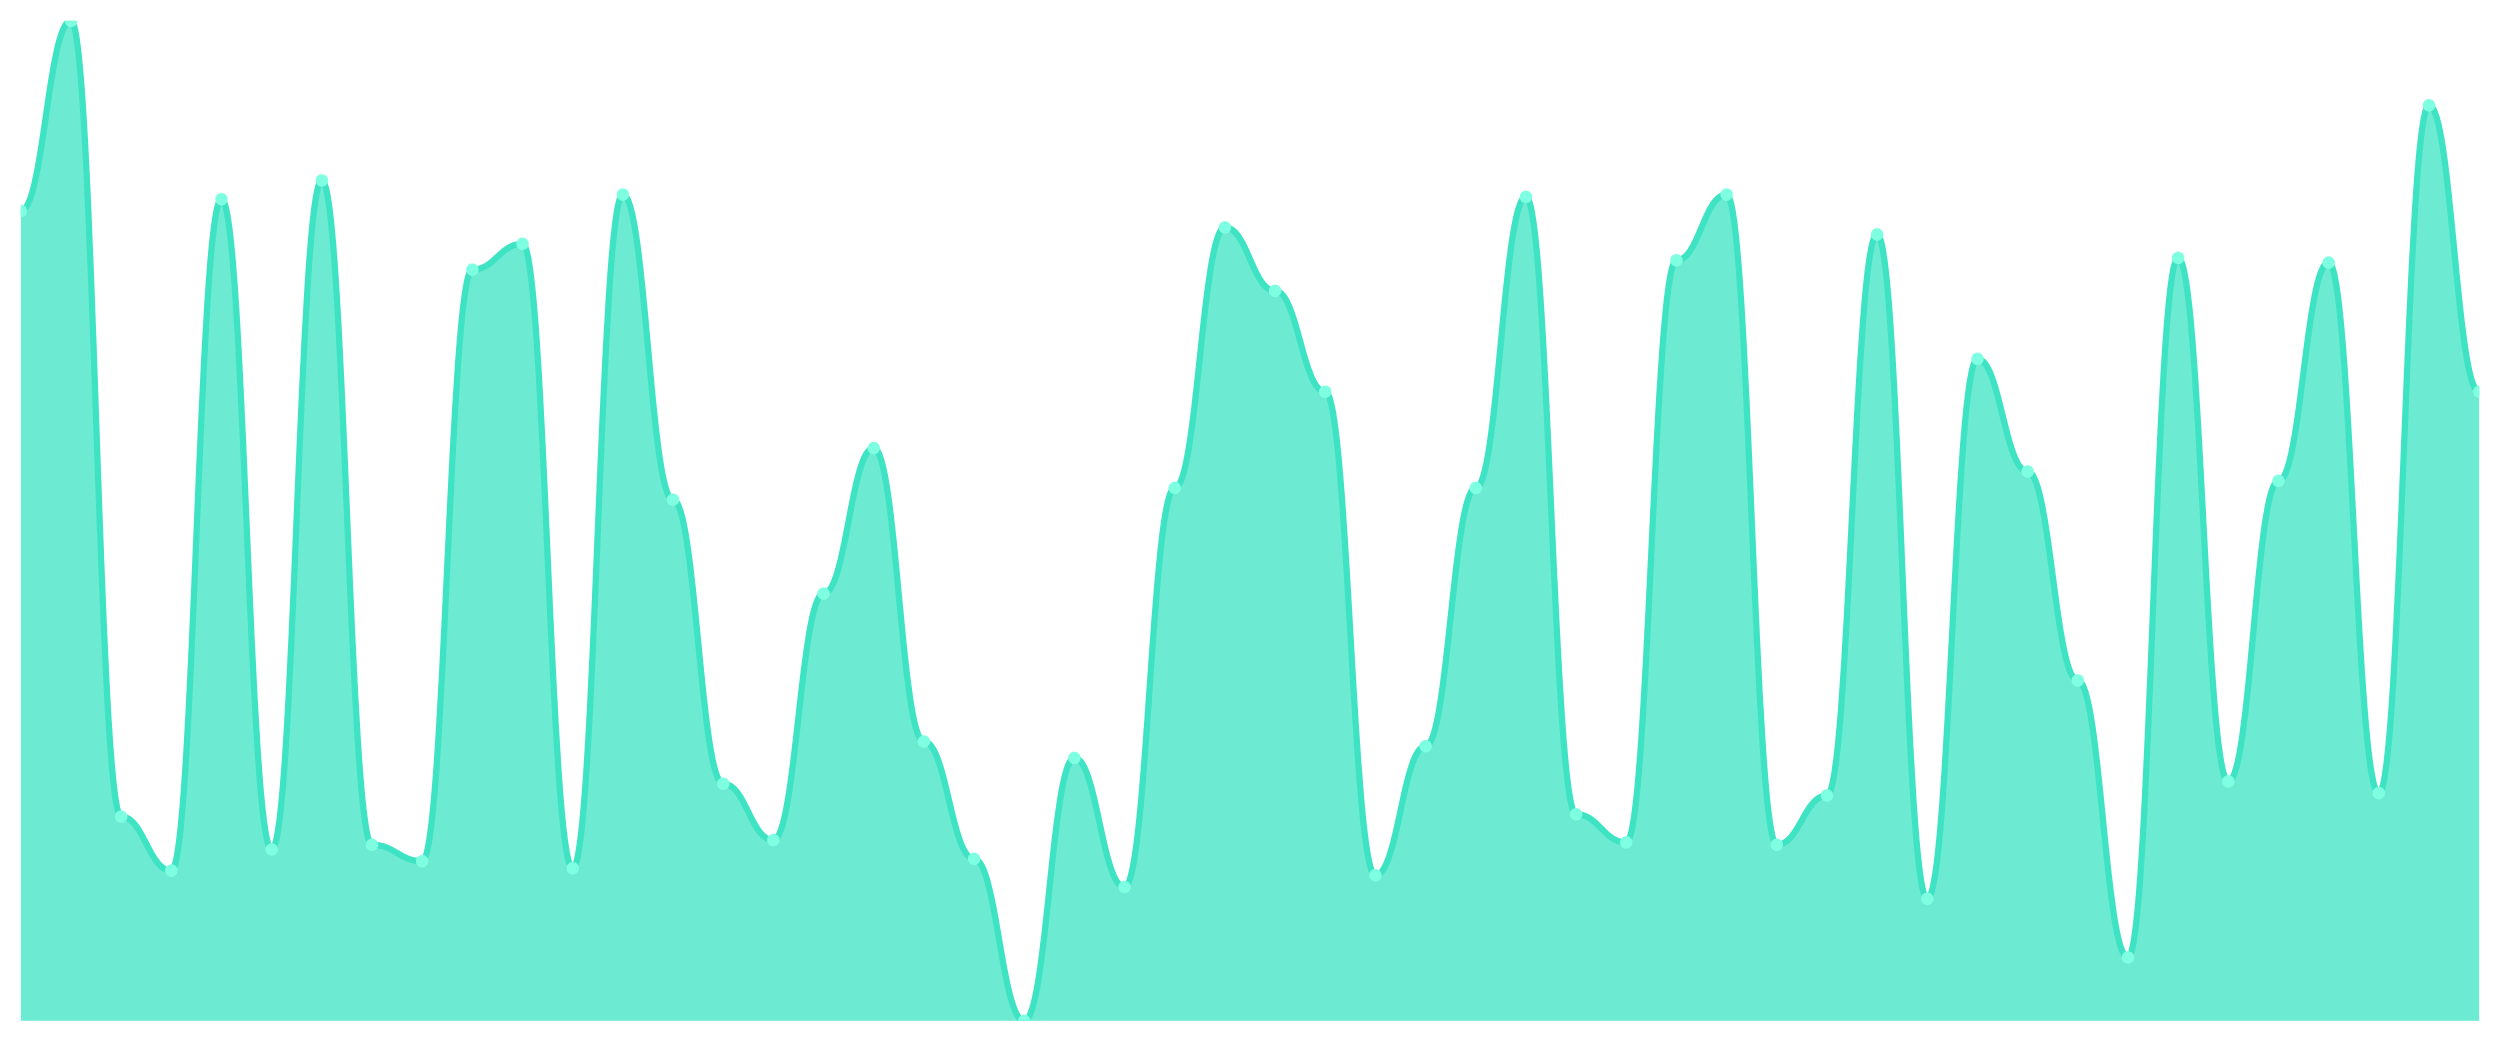
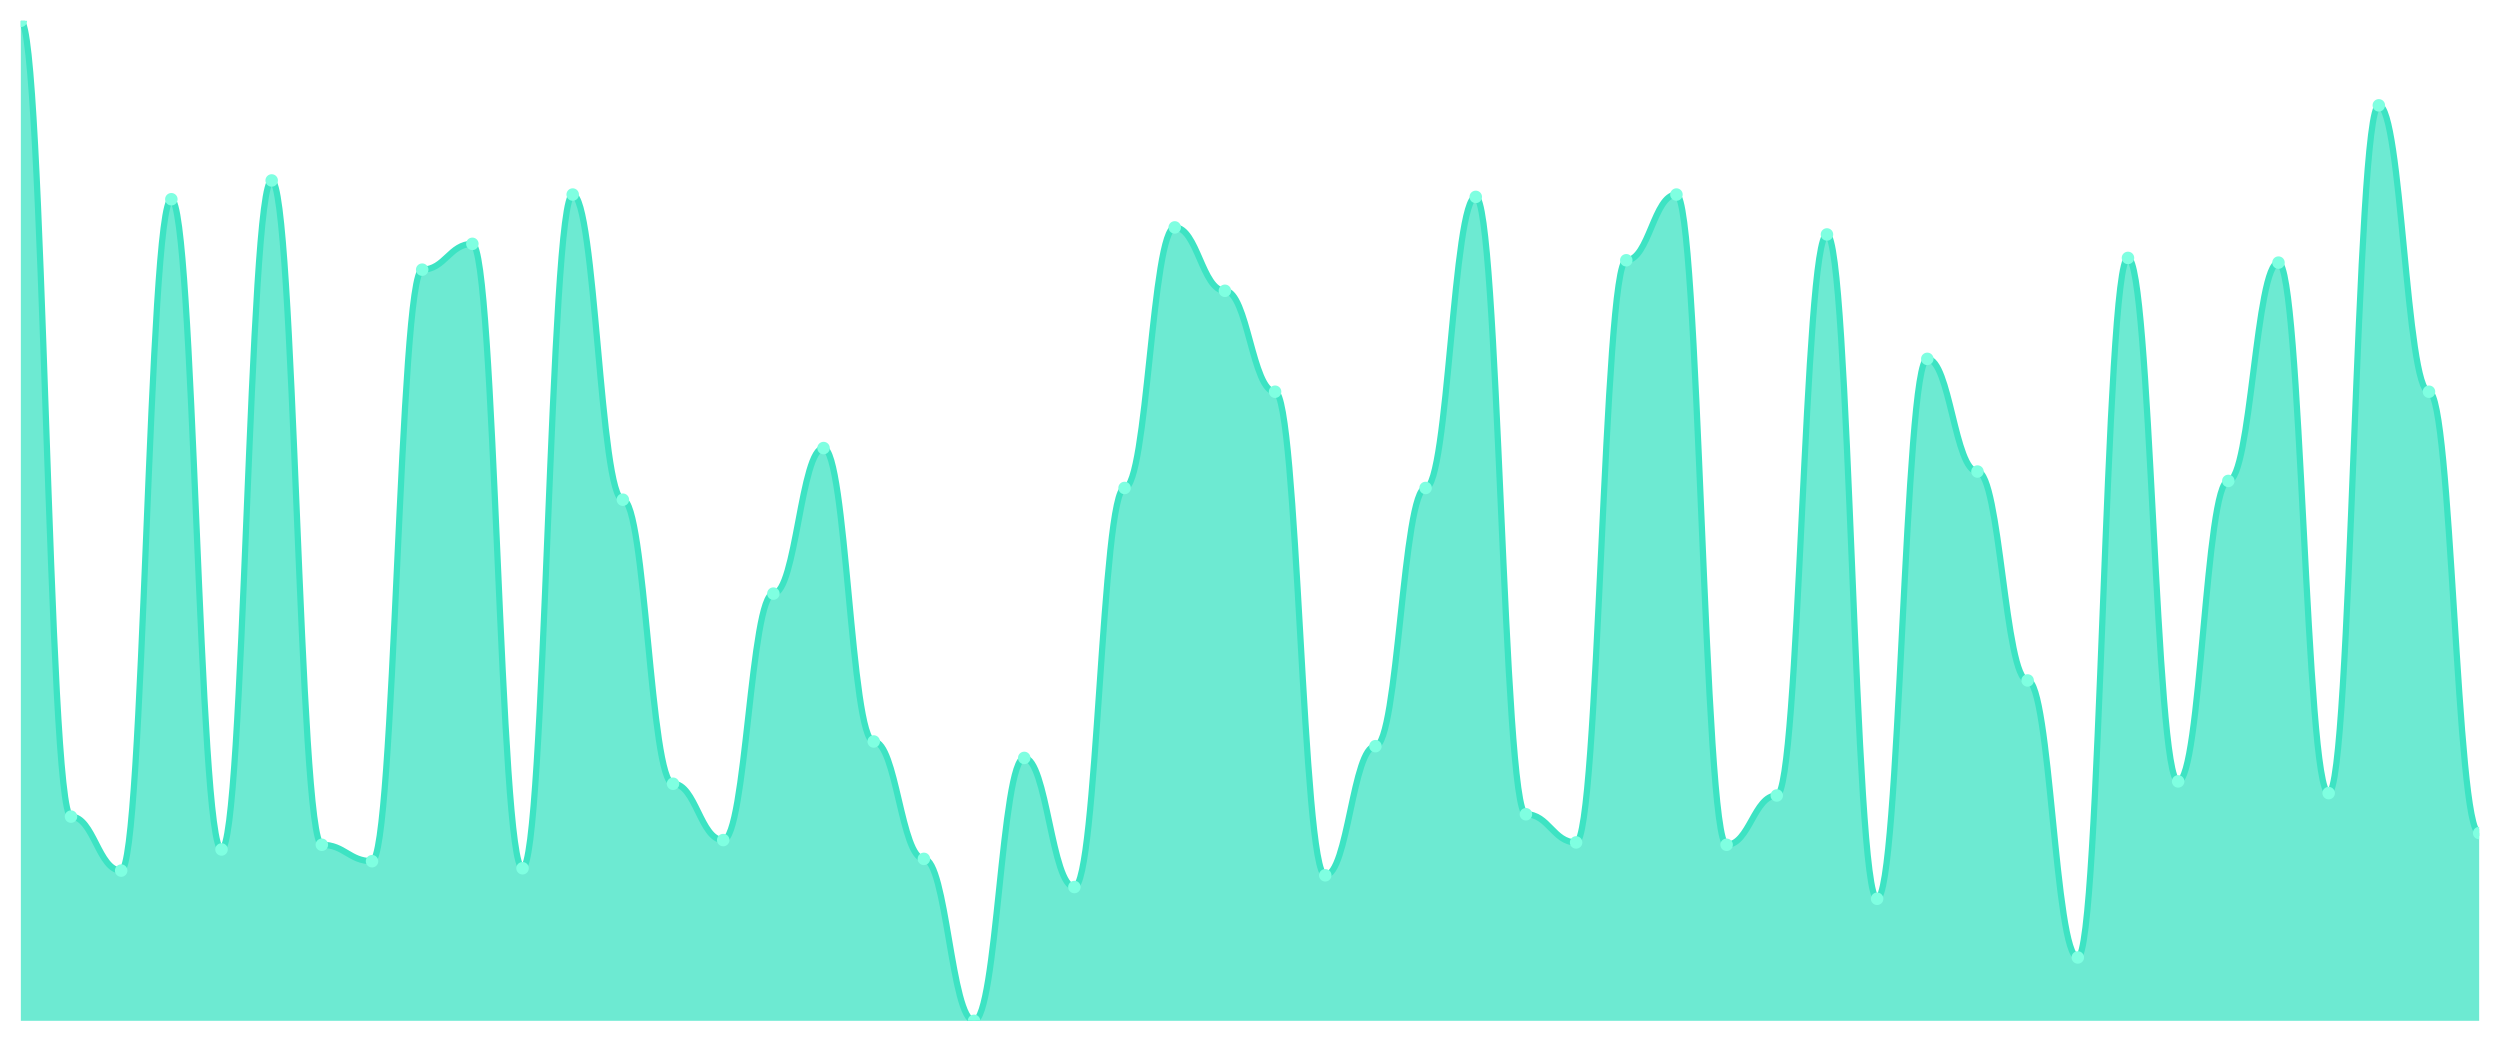
<svg xmlns="http://www.w3.org/2000/svg" viewBox="0 0 1200 500" width="1200" height="500">
  <defs>
    <clipPath id="c">
      <rect x="10" y="10" width="1180" height="480" />
    </clipPath>
  </defs>
  <rect width="1200" height="500" fill="none" />
  <g clip-path="url(#c)">
-     <path d="M 10,490 L 10,101.268 C 20.837,101.268 23.245,10 34.082,10 C 44.918,10 47.327,391.972 58.163,391.972 C 69,391.972 71.408,417.887 82.245,417.887 C 93.082,417.887 95.49,95.634 106.327,95.634 C 117.163,95.634 119.571,407.746 130.408,407.746 C 141.245,407.746 143.653,86.62 154.49,86.62 C 165.327,86.62 167.735,405.493 178.571,405.493 C 189.408,405.493 191.816,413.38 202.653,413.38 C 213.49,413.38 215.898,129.437 226.735,129.437 C 237.571,129.437 239.98,117.042 250.816,117.042 C 261.653,117.042 264.061,416.761 274.898,416.761 C 285.735,416.761 288.143,93.38 298.98,93.38 C 309.816,93.38 312.224,239.859 323.061,239.859 C 333.898,239.859 336.306,376.197 347.143,376.197 C 357.98,376.197 360.388,403.239 371.224,403.239 C 382.061,403.239 384.469,284.93 395.306,284.93 C 406.143,284.93 408.551,215.07 419.388,215.07 C 430.224,215.07 432.633,355.915 443.469,355.915 C 454.306,355.915 456.714,412.254 467.551,412.254 C 478.388,412.254 480.796,490 491.633,490 C 502.469,490 504.878,363.803 515.714,363.803 C 526.551,363.803 528.959,425.775 539.796,425.775 C 550.633,425.775 553.041,234.225 563.878,234.225 C 574.714,234.225 577.122,109.155 587.959,109.155 C 598.796,109.155 601.204,139.577 612.041,139.577 C 622.878,139.577 625.286,188.028 636.122,188.028 C 646.959,188.028 649.367,420.141 660.204,420.141 C 671.041,420.141 673.449,358.169 684.286,358.169 C 695.122,358.169 697.531,234.225 708.367,234.225 C 719.204,234.225 721.612,94.507 732.449,94.507 C 743.286,94.507 745.694,390.845 756.531,390.845 C 767.367,390.845 769.776,404.366 780.612,404.366 C 791.449,404.366 793.857,124.93 804.694,124.93 C 815.531,124.93 817.939,93.38 828.776,93.38 C 839.612,93.38 842.02,405.493 852.857,405.493 C 863.694,405.493 866.102,381.831 876.939,381.831 C 887.776,381.831 890.184,112.535 901.02,112.535 C 911.857,112.535 914.265,431.408 925.102,431.408 C 935.939,431.408 938.347,172.254 949.184,172.254 C 960.02,172.254 962.429,226.338 973.265,226.338 C 984.102,226.338 986.51,326.62 997.347,326.62 C 1008.184,326.62 1010.592,459.577 1021.429,459.577 C 1032.265,459.577 1034.673,123.803 1045.51,123.803 C 1056.347,123.803 1058.755,375.07 1069.592,375.07 C 1080.429,375.07 1082.837,230.845 1093.673,230.845 C 1104.51,230.845 1106.918,126.056 1117.755,126.056 C 1128.592,126.056 1131,380.704 1141.837,380.704 C 1152.673,380.704 1155.082,50.563 1165.918,50.563 C 1176.755,50.563 1179.163,188.028 1190,188.028 L 1190,490 Z" fill="rgba(61,227,195,0.75)" />
-     <path d="M 10,101.268 C 20.837,101.268 23.245,10 34.082,10 C 44.918,10 47.327,391.972 58.163,391.972 C 69,391.972 71.408,417.887 82.245,417.887 C 93.082,417.887 95.49,95.634 106.327,95.634 C 117.163,95.634 119.571,407.746 130.408,407.746 C 141.245,407.746 143.653,86.62 154.49,86.62 C 165.327,86.62 167.735,405.493 178.571,405.493 C 189.408,405.493 191.816,413.38 202.653,413.38 C 213.49,413.38 215.898,129.437 226.735,129.437 C 237.571,129.437 239.98,117.042 250.816,117.042 C 261.653,117.042 264.061,416.761 274.898,416.761 C 285.735,416.761 288.143,93.38 298.98,93.38 C 309.816,93.38 312.224,239.859 323.061,239.859 C 333.898,239.859 336.306,376.197 347.143,376.197 C 357.98,376.197 360.388,403.239 371.224,403.239 C 382.061,403.239 384.469,284.93 395.306,284.93 C 406.143,284.93 408.551,215.07 419.388,215.07 C 430.224,215.07 432.633,355.915 443.469,355.915 C 454.306,355.915 456.714,412.254 467.551,412.254 C 478.388,412.254 480.796,490 491.633,490 C 502.469,490 504.878,363.803 515.714,363.803 C 526.551,363.803 528.959,425.775 539.796,425.775 C 550.633,425.775 553.041,234.225 563.878,234.225 C 574.714,234.225 577.122,109.155 587.959,109.155 C 598.796,109.155 601.204,139.577 612.041,139.577 C 622.878,139.577 625.286,188.028 636.122,188.028 C 646.959,188.028 649.367,420.141 660.204,420.141 C 671.041,420.141 673.449,358.169 684.286,358.169 C 695.122,358.169 697.531,234.225 708.367,234.225 C 719.204,234.225 721.612,94.507 732.449,94.507 C 743.286,94.507 745.694,390.845 756.531,390.845 C 767.367,390.845 769.776,404.366 780.612,404.366 C 791.449,404.366 793.857,124.93 804.694,124.93 C 815.531,124.93 817.939,93.38 828.776,93.38 C 839.612,93.38 842.02,405.493 852.857,405.493 C 863.694,405.493 866.102,381.831 876.939,381.831 C 887.776,381.831 890.184,112.535 901.02,112.535 C 911.857,112.535 914.265,431.408 925.102,431.408 C 935.939,431.408 938.347,172.254 949.184,172.254 C 960.02,172.254 962.429,226.338 973.265,226.338 C 984.102,226.338 986.51,326.62 997.347,326.62 C 1008.184,326.62 1010.592,459.577 1021.429,459.577 C 1032.265,459.577 1034.673,123.803 1045.51,123.803 C 1056.347,123.803 1058.755,375.07 1069.592,375.07 C 1080.429,375.07 1082.837,230.845 1093.673,230.845 C 1104.51,230.845 1106.918,126.056 1117.755,126.056 C 1128.592,126.056 1131,380.704 1141.837,380.704 C 1152.673,380.704 1155.082,50.563 1165.918,50.563 C 1176.755,50.563 1179.163,188.028 1190,188.028" fill="none" stroke="#3de3c3" stroke-width="3" stroke-linecap="round" stroke-linejoin="round" />
-     <circle cx="10" cy="101.268" r="3" fill="#7fffe1" />
-     <circle cx="34.082" cy="10" r="3" fill="#7fffe1" />
-     <circle cx="58.163" cy="391.972" r="3" fill="#7fffe1" />
-     <circle cx="82.245" cy="417.887" r="3" fill="#7fffe1" />
-     <circle cx="106.327" cy="95.634" r="3" fill="#7fffe1" />
-     <circle cx="130.408" cy="407.746" r="3" fill="#7fffe1" />
-     <circle cx="154.49" cy="86.62" r="3" fill="#7fffe1" />
-     <circle cx="178.571" cy="405.493" r="3" fill="#7fffe1" />
-     <circle cx="202.653" cy="413.38" r="3" fill="#7fffe1" />
-     <circle cx="226.735" cy="129.437" r="3" fill="#7fffe1" />
-     <circle cx="250.816" cy="117.042" r="3" fill="#7fffe1" />
-     <circle cx="274.898" cy="416.761" r="3" fill="#7fffe1" />
-     <circle cx="298.98" cy="93.38" r="3" fill="#7fffe1" />
-     <circle cx="323.061" cy="239.859" r="3" fill="#7fffe1" />
-     <circle cx="347.143" cy="376.197" r="3" fill="#7fffe1" />
-     <circle cx="371.224" cy="403.239" r="3" fill="#7fffe1" />
-     <circle cx="395.306" cy="284.93" r="3" fill="#7fffe1" />
-     <circle cx="419.388" cy="215.07" r="3" fill="#7fffe1" />
-     <circle cx="443.469" cy="355.915" r="3" fill="#7fffe1" />
-     <circle cx="467.551" cy="412.254" r="3" fill="#7fffe1" />
-     <circle cx="491.633" cy="490" r="3" fill="#7fffe1" />
-     <circle cx="515.714" cy="363.803" r="3" fill="#7fffe1" />
-     <circle cx="539.796" cy="425.775" r="3" fill="#7fffe1" />
-     <circle cx="563.878" cy="234.225" r="3" fill="#7fffe1" />
-     <circle cx="587.959" cy="109.155" r="3" fill="#7fffe1" />
-     <circle cx="612.041" cy="139.577" r="3" fill="#7fffe1" />
-     <circle cx="636.122" cy="188.028" r="3" fill="#7fffe1" />
-     <circle cx="660.204" cy="420.141" r="3" fill="#7fffe1" />
-     <circle cx="684.286" cy="358.169" r="3" fill="#7fffe1" />
-     <circle cx="708.367" cy="234.225" r="3" fill="#7fffe1" />
-     <circle cx="732.449" cy="94.507" r="3" fill="#7fffe1" />
-     <circle cx="756.531" cy="390.845" r="3" fill="#7fffe1" />
-     <circle cx="780.612" cy="404.366" r="3" fill="#7fffe1" />
-     <circle cx="804.694" cy="124.93" r="3" fill="#7fffe1" />
-     <circle cx="828.776" cy="93.38" r="3" fill="#7fffe1" />
-     <circle cx="852.857" cy="405.493" r="3" fill="#7fffe1" />
-     <circle cx="876.939" cy="381.831" r="3" fill="#7fffe1" />
-     <circle cx="901.02" cy="112.535" r="3" fill="#7fffe1" />
-     <circle cx="925.102" cy="431.408" r="3" fill="#7fffe1" />
-     <circle cx="949.184" cy="172.254" r="3" fill="#7fffe1" />
-     <circle cx="973.265" cy="226.338" r="3" fill="#7fffe1" />
-     <circle cx="997.347" cy="326.62" r="3" fill="#7fffe1" />
-     <circle cx="1021.429" cy="459.577" r="3" fill="#7fffe1" />
-     <circle cx="1045.51" cy="123.803" r="3" fill="#7fffe1" />
-     <circle cx="1069.592" cy="375.07" r="3" fill="#7fffe1" />
-     <circle cx="1093.673" cy="230.845" r="3" fill="#7fffe1" />
-     <circle cx="1117.755" cy="126.056" r="3" fill="#7fffe1" />
-     <circle cx="1141.837" cy="380.704" r="3" fill="#7fffe1" />
-     <circle cx="1165.918" cy="50.563" r="3" fill="#7fffe1" />
-     <circle cx="1190" cy="188.028" r="3" fill="#7fffe1" />
+     <path d="M 10,490 L 10,10 C 20.837,10 23.245,391.972 34.082,391.972 C 44.918,391.972 47.327,417.887 58.163,417.887 C 69,417.887 71.408,95.634 82.245,95.634 C 93.082,95.634 95.49,407.746 106.327,407.746 C 117.163,407.746 119.571,86.62 130.408,86.62 C 141.245,86.62 143.653,405.493 154.49,405.493 C 165.327,405.493 167.735,413.38 178.571,413.38 C 189.408,413.38 191.816,129.437 202.653,129.437 C 213.49,129.437 215.898,117.042 226.735,117.042 C 237.571,117.042 239.98,416.761 250.816,416.761 C 261.653,416.761 264.061,93.38 274.898,93.38 C 285.735,93.38 288.143,239.859 298.98,239.859 C 309.816,239.859 312.224,376.197 323.061,376.197 C 333.898,376.197 336.306,403.239 347.143,403.239 C 357.98,403.239 360.388,284.93 371.224,284.93 C 382.061,284.93 384.469,215.07 395.306,215.07 C 406.143,215.07 408.551,355.915 419.388,355.915 C 430.224,355.915 432.633,412.254 443.469,412.254 C 454.306,412.254 456.714,490 467.551,490 C 478.388,490 480.796,363.803 491.633,363.803 C 502.469,363.803 504.878,425.775 515.714,425.775 C 526.551,425.775 528.959,234.225 539.796,234.225 C 550.633,234.225 553.041,109.155 563.878,109.155 C 574.714,109.155 577.122,139.577 587.959,139.577 C 598.796,139.577 601.204,188.028 612.041,188.028 C 622.878,188.028 625.286,420.141 636.122,420.141 C 646.959,420.141 649.367,358.169 660.204,358.169 C 671.041,358.169 673.449,234.225 684.286,234.225 C 695.122,234.225 697.531,94.507 708.367,94.507 C 719.204,94.507 721.612,390.845 732.449,390.845 C 743.286,390.845 745.694,404.366 756.531,404.366 C 767.367,404.366 769.776,124.93 780.612,124.93 C 791.449,124.93 793.857,93.38 804.694,93.38 C 815.531,93.38 817.939,405.493 828.776,405.493 C 839.612,405.493 842.02,381.831 852.857,381.831 C 863.694,381.831 866.102,112.535 876.939,112.535 C 887.776,112.535 890.184,431.408 901.02,431.408 C 911.857,431.408 914.265,172.254 925.102,172.254 C 935.939,172.254 938.347,226.338 949.184,226.338 C 960.02,226.338 962.429,326.62 973.265,326.62 C 984.102,326.62 986.51,459.577 997.347,459.577 C 1008.184,459.577 1010.592,123.803 1021.429,123.803 C 1032.265,123.803 1034.673,375.07 1045.51,375.07 C 1056.347,375.07 1058.755,230.845 1069.592,230.845 C 1080.429,230.845 1082.837,126.056 1093.673,126.056 C 1104.51,126.056 1106.918,380.704 1117.755,380.704 C 1128.592,380.704 1131,50.563 1141.837,50.563 C 1152.673,50.563 1155.082,188.028 1165.918,188.028 C 1176.755,188.028 1179.163,399.859 1190,399.859 L 1190,490 Z" fill="rgba(61,227,195,0.75)" />
+     <path d="M 10,10 C 20.837,10 23.245,391.972 34.082,391.972 C 44.918,391.972 47.327,417.887 58.163,417.887 C 69,417.887 71.408,95.634 82.245,95.634 C 93.082,95.634 95.49,407.746 106.327,407.746 C 117.163,407.746 119.571,86.62 130.408,86.62 C 141.245,86.62 143.653,405.493 154.49,405.493 C 165.327,405.493 167.735,413.38 178.571,413.38 C 189.408,413.38 191.816,129.437 202.653,129.437 C 213.49,129.437 215.898,117.042 226.735,117.042 C 237.571,117.042 239.98,416.761 250.816,416.761 C 261.653,416.761 264.061,93.38 274.898,93.38 C 285.735,93.38 288.143,239.859 298.98,239.859 C 309.816,239.859 312.224,376.197 323.061,376.197 C 333.898,376.197 336.306,403.239 347.143,403.239 C 357.98,403.239 360.388,284.93 371.224,284.93 C 382.061,284.93 384.469,215.07 395.306,215.07 C 406.143,215.07 408.551,355.915 419.388,355.915 C 430.224,355.915 432.633,412.254 443.469,412.254 C 454.306,412.254 456.714,490 467.551,490 C 478.388,490 480.796,363.803 491.633,363.803 C 502.469,363.803 504.878,425.775 515.714,425.775 C 526.551,425.775 528.959,234.225 539.796,234.225 C 550.633,234.225 553.041,109.155 563.878,109.155 C 574.714,109.155 577.122,139.577 587.959,139.577 C 598.796,139.577 601.204,188.028 612.041,188.028 C 622.878,188.028 625.286,420.141 636.122,420.141 C 646.959,420.141 649.367,358.169 660.204,358.169 C 671.041,358.169 673.449,234.225 684.286,234.225 C 695.122,234.225 697.531,94.507 708.367,94.507 C 719.204,94.507 721.612,390.845 732.449,390.845 C 743.286,390.845 745.694,404.366 756.531,404.366 C 767.367,404.366 769.776,124.93 780.612,124.93 C 791.449,124.93 793.857,93.38 804.694,93.38 C 815.531,93.38 817.939,405.493 828.776,405.493 C 839.612,405.493 842.02,381.831 852.857,381.831 C 863.694,381.831 866.102,112.535 876.939,112.535 C 887.776,112.535 890.184,431.408 901.02,431.408 C 911.857,431.408 914.265,172.254 925.102,172.254 C 935.939,172.254 938.347,226.338 949.184,226.338 C 960.02,226.338 962.429,326.62 973.265,326.62 C 984.102,326.62 986.51,459.577 997.347,459.577 C 1008.184,459.577 1010.592,123.803 1021.429,123.803 C 1032.265,123.803 1034.673,375.07 1045.51,375.07 C 1056.347,375.07 1058.755,230.845 1069.592,230.845 C 1080.429,230.845 1082.837,126.056 1093.673,126.056 C 1104.51,126.056 1106.918,380.704 1117.755,380.704 C 1128.592,380.704 1131,50.563 1141.837,50.563 C 1152.673,50.563 1155.082,188.028 1165.918,188.028 C 1176.755,188.028 1179.163,399.859 1190,399.859" fill="none" stroke="#3de3c3" stroke-width="3" stroke-linecap="round" stroke-linejoin="round" />
+     <circle cx="10" cy="10" r="3" fill="#7fffe1" />
+     <circle cx="34.082" cy="391.972" r="3" fill="#7fffe1" />
+     <circle cx="58.163" cy="417.887" r="3" fill="#7fffe1" />
+     <circle cx="82.245" cy="95.634" r="3" fill="#7fffe1" />
+     <circle cx="106.327" cy="407.746" r="3" fill="#7fffe1" />
+     <circle cx="130.408" cy="86.62" r="3" fill="#7fffe1" />
+     <circle cx="154.49" cy="405.493" r="3" fill="#7fffe1" />
+     <circle cx="178.571" cy="413.38" r="3" fill="#7fffe1" />
+     <circle cx="202.653" cy="129.437" r="3" fill="#7fffe1" />
+     <circle cx="226.735" cy="117.042" r="3" fill="#7fffe1" />
+     <circle cx="250.816" cy="416.761" r="3" fill="#7fffe1" />
+     <circle cx="274.898" cy="93.38" r="3" fill="#7fffe1" />
+     <circle cx="298.98" cy="239.859" r="3" fill="#7fffe1" />
+     <circle cx="323.061" cy="376.197" r="3" fill="#7fffe1" />
+     <circle cx="347.143" cy="403.239" r="3" fill="#7fffe1" />
+     <circle cx="371.224" cy="284.93" r="3" fill="#7fffe1" />
+     <circle cx="395.306" cy="215.07" r="3" fill="#7fffe1" />
+     <circle cx="419.388" cy="355.915" r="3" fill="#7fffe1" />
+     <circle cx="443.469" cy="412.254" r="3" fill="#7fffe1" />
+     <circle cx="467.551" cy="490" r="3" fill="#7fffe1" />
+     <circle cx="491.633" cy="363.803" r="3" fill="#7fffe1" />
+     <circle cx="515.714" cy="425.775" r="3" fill="#7fffe1" />
+     <circle cx="539.796" cy="234.225" r="3" fill="#7fffe1" />
+     <circle cx="563.878" cy="109.155" r="3" fill="#7fffe1" />
+     <circle cx="587.959" cy="139.577" r="3" fill="#7fffe1" />
+     <circle cx="612.041" cy="188.028" r="3" fill="#7fffe1" />
+     <circle cx="636.122" cy="420.141" r="3" fill="#7fffe1" />
+     <circle cx="660.204" cy="358.169" r="3" fill="#7fffe1" />
+     <circle cx="684.286" cy="234.225" r="3" fill="#7fffe1" />
+     <circle cx="708.367" cy="94.507" r="3" fill="#7fffe1" />
+     <circle cx="732.449" cy="390.845" r="3" fill="#7fffe1" />
+     <circle cx="756.531" cy="404.366" r="3" fill="#7fffe1" />
+     <circle cx="780.612" cy="124.93" r="3" fill="#7fffe1" />
+     <circle cx="804.694" cy="93.38" r="3" fill="#7fffe1" />
+     <circle cx="828.776" cy="405.493" r="3" fill="#7fffe1" />
+     <circle cx="852.857" cy="381.831" r="3" fill="#7fffe1" />
+     <circle cx="876.939" cy="112.535" r="3" fill="#7fffe1" />
+     <circle cx="901.02" cy="431.408" r="3" fill="#7fffe1" />
+     <circle cx="925.102" cy="172.254" r="3" fill="#7fffe1" />
+     <circle cx="949.184" cy="226.338" r="3" fill="#7fffe1" />
+     <circle cx="973.265" cy="326.62" r="3" fill="#7fffe1" />
+     <circle cx="997.347" cy="459.577" r="3" fill="#7fffe1" />
+     <circle cx="1021.429" cy="123.803" r="3" fill="#7fffe1" />
+     <circle cx="1045.51" cy="375.07" r="3" fill="#7fffe1" />
+     <circle cx="1069.592" cy="230.845" r="3" fill="#7fffe1" />
+     <circle cx="1093.673" cy="126.056" r="3" fill="#7fffe1" />
+     <circle cx="1117.755" cy="380.704" r="3" fill="#7fffe1" />
+     <circle cx="1141.837" cy="50.563" r="3" fill="#7fffe1" />
+     <circle cx="1165.918" cy="188.028" r="3" fill="#7fffe1" />
+     <circle cx="1190" cy="399.859" r="3" fill="#7fffe1" />
  </g>
</svg>
